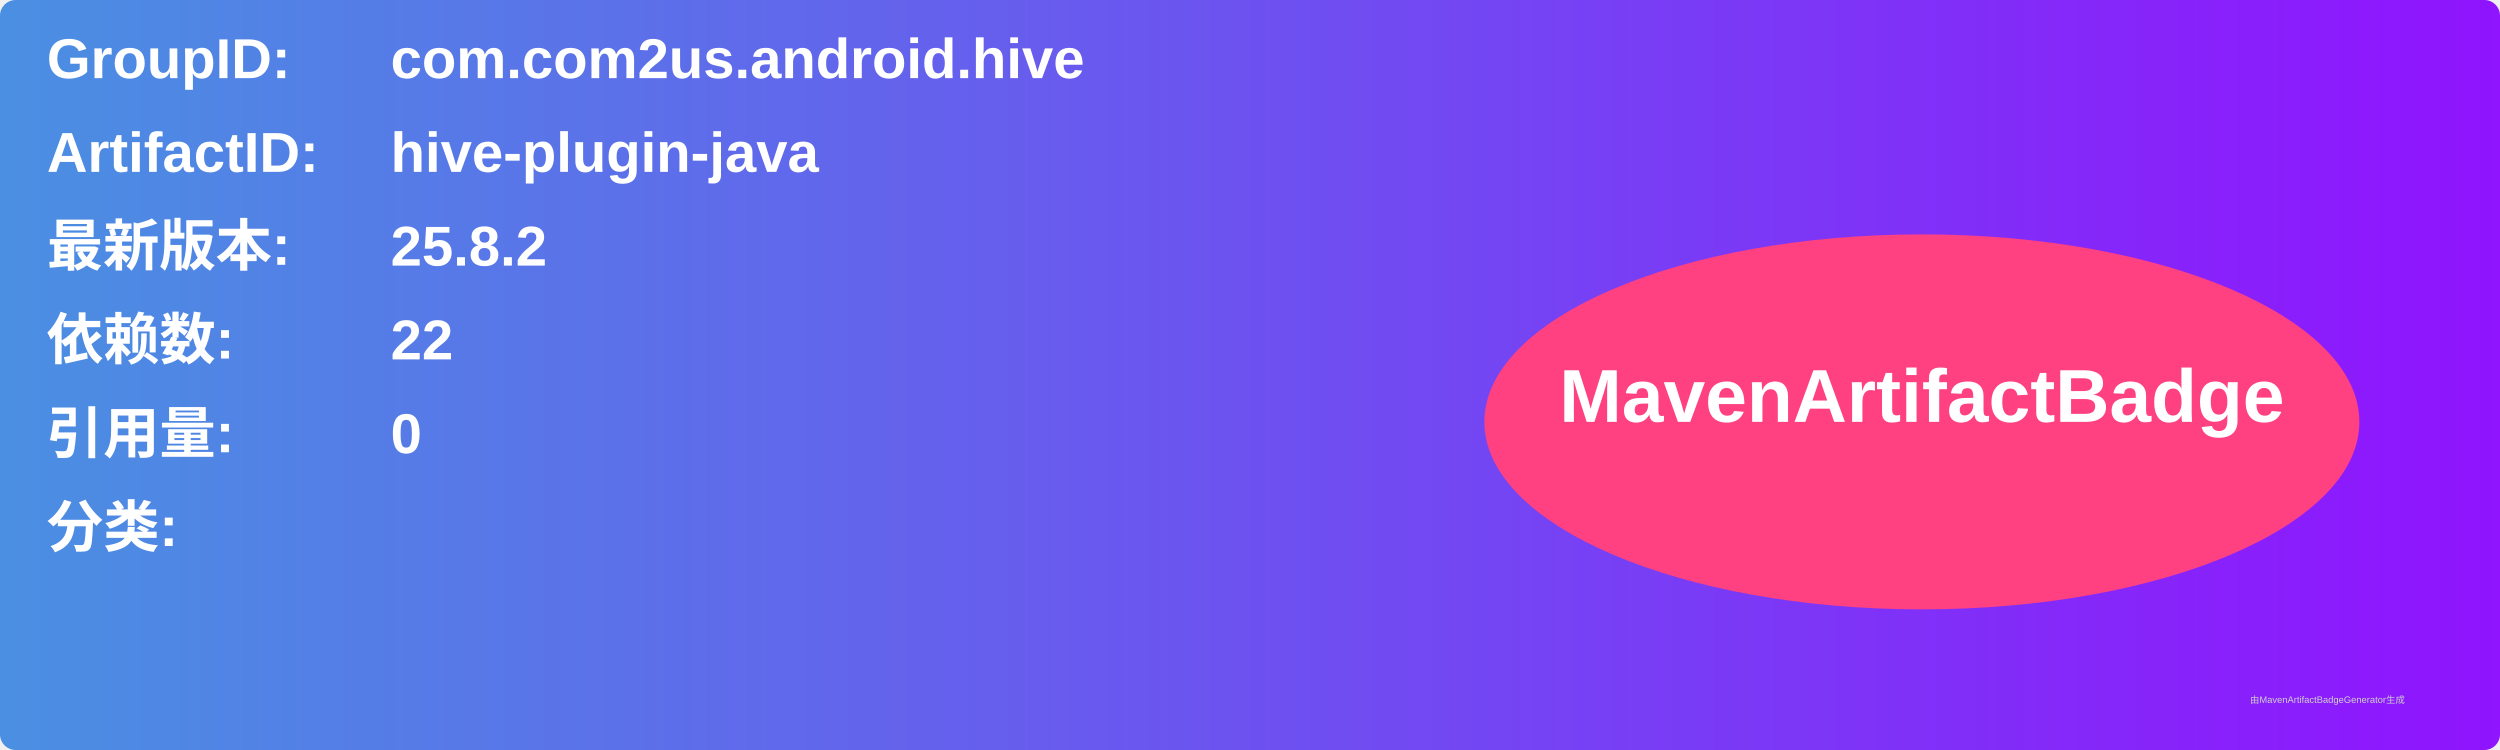
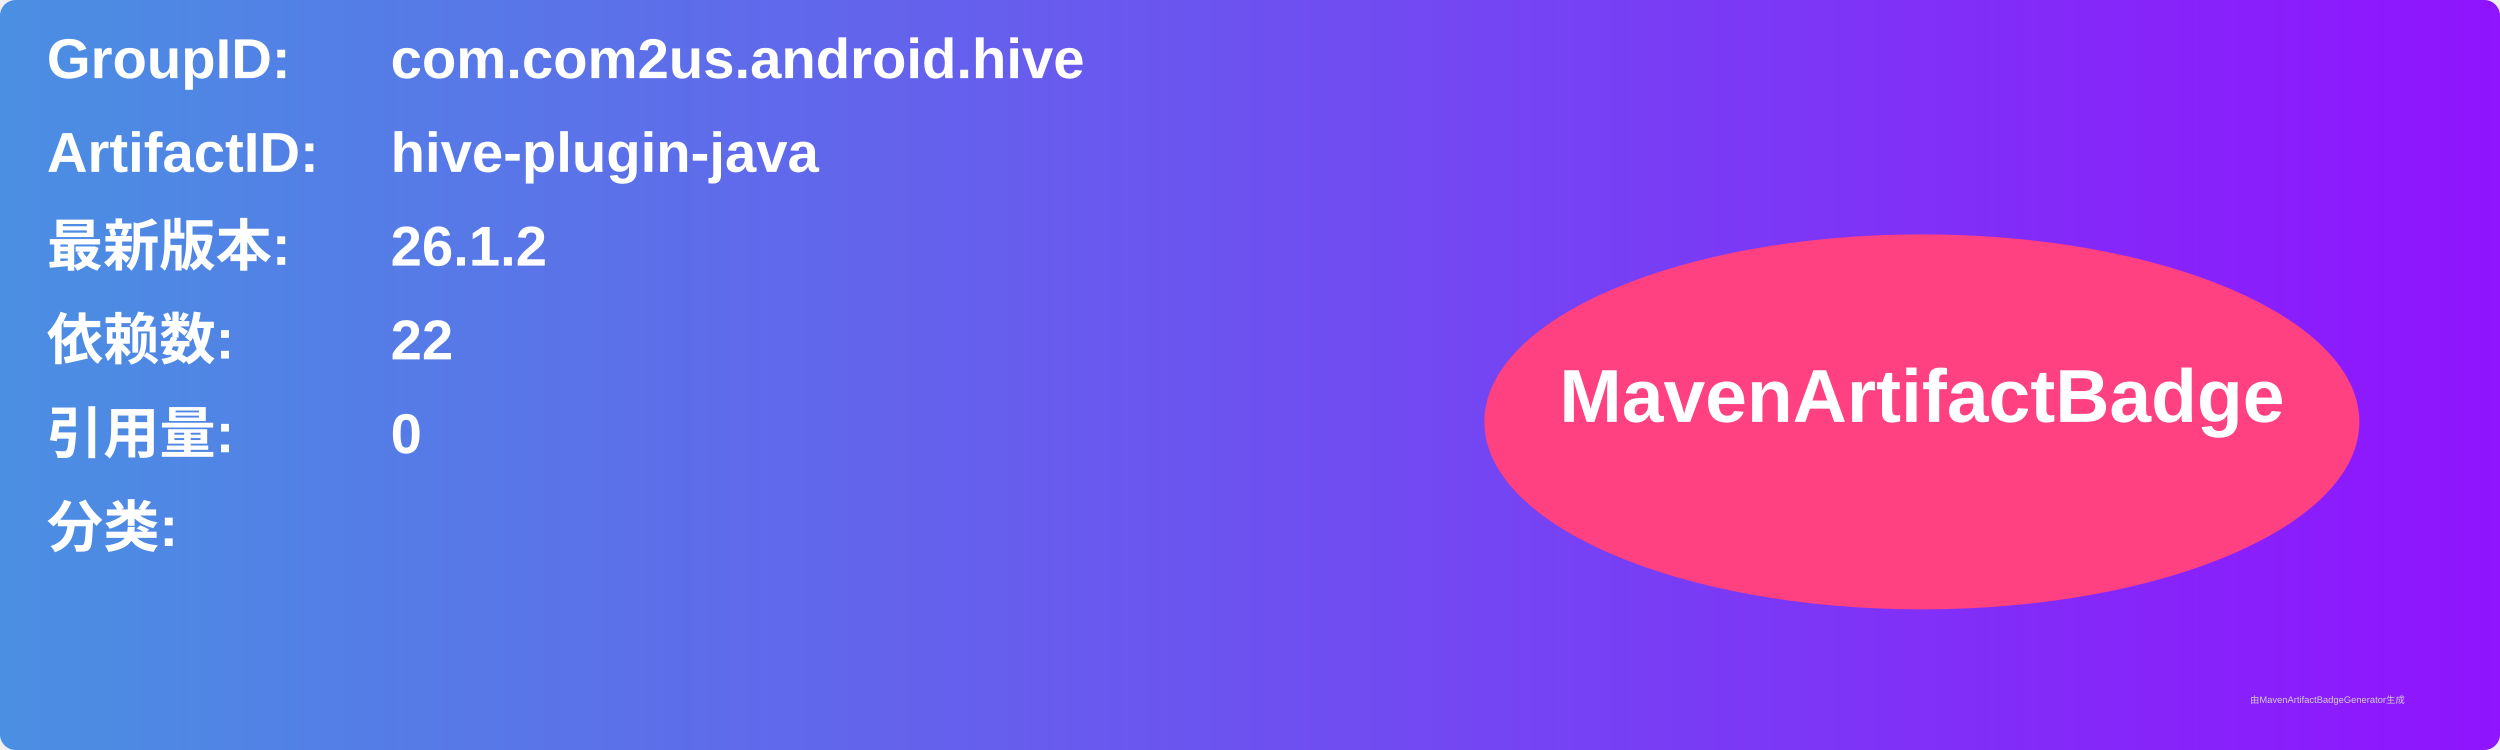
<svg xmlns="http://www.w3.org/2000/svg" width="800" height="240" viewBox="0 0 800 240">
  <linearGradient id="grad" x1="0%" y1="0%" x2="100%" y2="0%">
    <stop offset="0%" stop-color="#4a90e2" />
    <stop offset="100%" stop-color="#9013fe" />
  </linearGradient>
  <rect width="100%" height="100%" rx="5" ry="5" fill="url(#grad)" />
  <g transform="translate(15, 15)">
    <text x="0" y="10" font-family="Arial" font-size="18" fill="white" font-weight="bold" width="260">GroupID:</text>
    <text x="110" y="10" font-family="Arial" font-size="18" fill="white" font-weight="bold" width="460">com.com2us.android.hive</text>
    <text x="0" y="40" font-family="Arial" font-size="18" fill="white" font-weight="bold" width="260">ArtifactID:</text>
    <text x="110" y="40" font-family="Arial" font-size="18" fill="white" font-weight="bold" width="460">hive-plugin-java</text>
    <text x="0" y="70" font-family="Arial" font-size="18" fill="white" font-weight="bold">最新版本:</text>
    <text x="110" y="70" font-family="Arial" font-size="18" fill="white" font-weight="bold">
-       <tspan font-weight="bold">25.8.2</tspan>
+       <tspan font-weight="bold">26.1.2</tspan>
    </text>
    <text x="0" y="100" font-family="Arial" font-size="18" fill="white" font-weight="bold">依赖数: </text>
    <text x="110" y="100" font-family="Arial" font-size="18" fill="white">
      <tspan font-weight="bold">22</tspan>
    </text>
    <text x="0" y="130" font-family="Arial" font-size="18" fill="white" font-weight="bold">引用量: </text>
    <text x="110" y="130" font-family="Arial" font-size="18" fill="white">
      <tspan font-weight="bold">0</tspan>
    </text>
    <text x="0" y="160" font-family="Arial" font-size="18" fill="white" font-weight="bold">分类:</text>
    <text x="10" y="190" font-family="Arial" font-size="10" fill="white">
      <tspan font-weight="bold" />
    </text>
    <ellipse cx="600" cy="120" rx="140" ry="60" fill="#ff4081" />
    <text x="600" y="120" text-anchor="middle" font-family="Arial" font-size="24" fill="white" font-weight="bold">MavenArtifactBadge</text>
  </g>
  <text x="720" y="225" font-family="Arial" font-size="3" fill="#d0d0d0">由MavenArtifactBadgeGenerator生成</text>
</svg>
